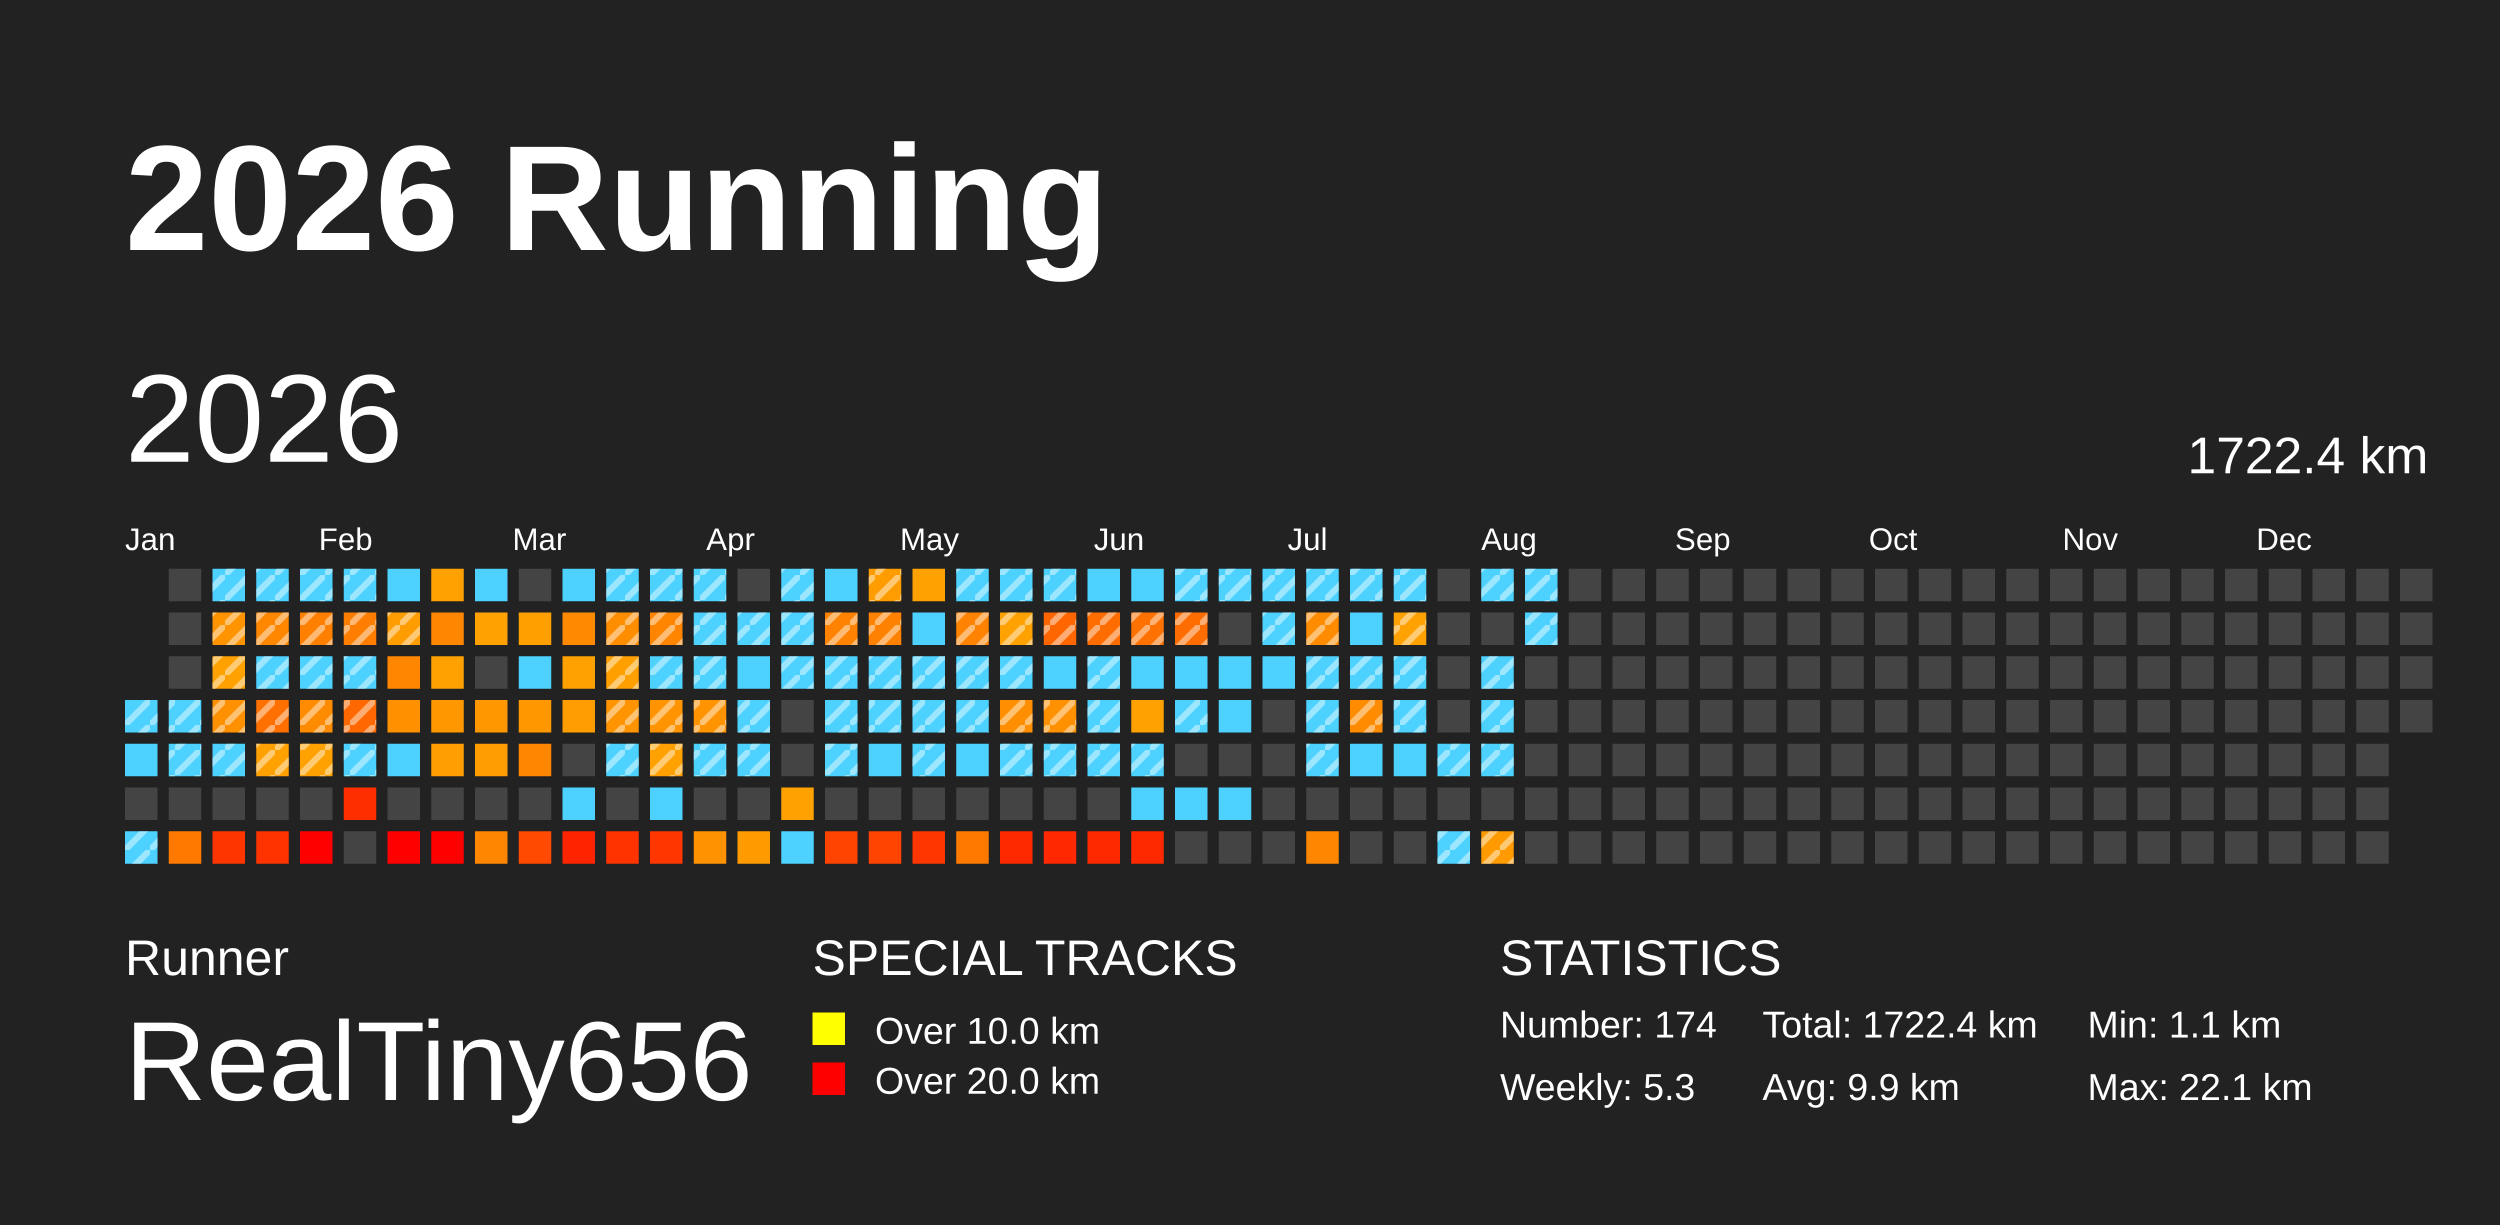
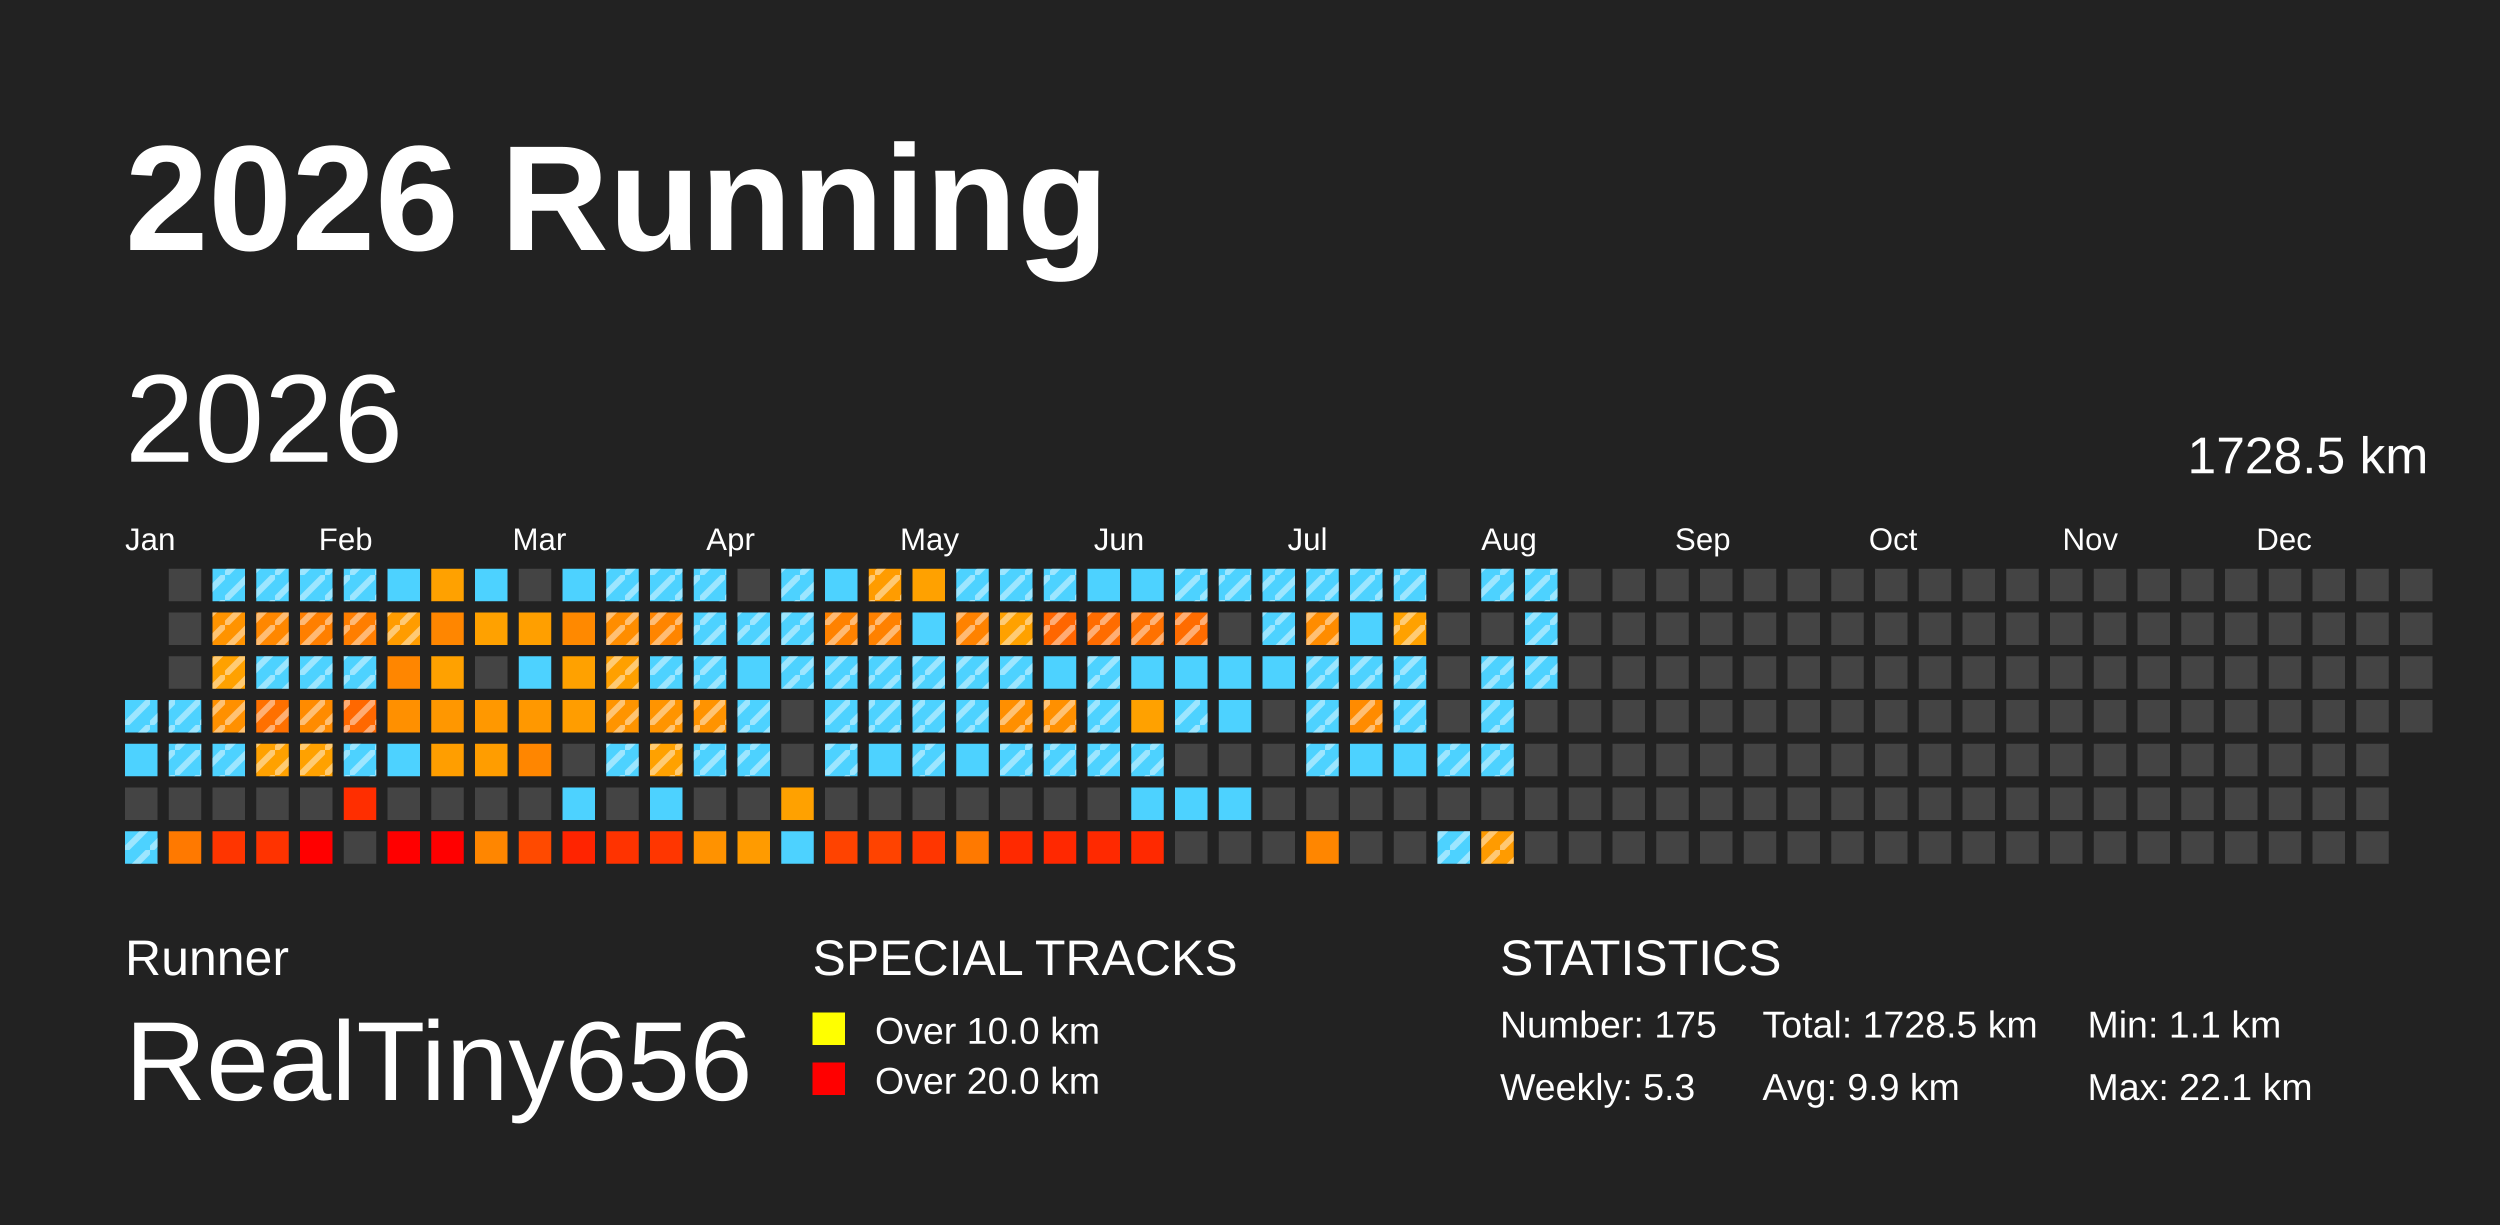
<svg xmlns="http://www.w3.org/2000/svg" baseProfile="full" height="98mm" version="1.1" viewBox="0,0,200,98" width="200mm">
  <defs>
    <pattern height="2" id="indoor-stripe" patternUnits="userSpaceOnUse" width="2">
      <line stroke="white" stroke-opacity="0.45" stroke-width="0.5" x1="0" x2="2" y1="2" y2="0" />
    </pattern>
  </defs>
  <rect fill="#222222" height="98" width="200" x="0" y="0" />
  <text fill="#FFFFFF" style="font-size:12px; font-family:Arial; font-weight:bold;" x="10" y="20">2026 Running</text>
  <text fill="#FFFFFF" style="font-size:4px; font-family:Arial" x="10" y="78">Runner</text>
  <text fill="#FFFFFF" style="font-size:9px; font-family:Arial" x="10" y="88">RealTiny656</text>
  <text fill="#FFFFFF" style="font-size:4px; font-family:Arial" x="65" y="78">SPECIAL TRACKS</text>
  <rect fill="yellow" height="2.6" width="2.6" x="65" y="81" />
  <text fill="#FFFFFF" style="font-size:3px; font-family:Arial" x="70" y="83.5">Over 10.0 km</text>
  <rect fill="red" height="2.6" width="2.6" x="65" y="85" />
  <text fill="#FFFFFF" style="font-size:3px; font-family:Arial" x="70" y="87.5">Over 20.0 km</text>
  <text fill="#FFFFFF" style="font-size:4px; font-family:Arial" x="120" y="78">STATISTICS</text>
-   <text fill="#FFFFFF" style="font-size:3px; font-family:Arial" x="120" y="83">Number: 174</text>
+   <text fill="#FFFFFF" style="font-size:3px; font-family:Arial" x="120" y="83">Number: 175</text>
  <text fill="#FFFFFF" style="font-size:3px; font-family:Arial" x="120" y="88">Weekly: 5.3</text>
-   <text fill="#FFFFFF" style="font-size:3px; font-family:Arial" x="141" y="83">Total: 1722.4 km</text>
+   <text fill="#FFFFFF" style="font-size:3px; font-family:Arial" x="141" y="83">Total: 1728.5 km</text>
  <text fill="#FFFFFF" style="font-size:3px; font-family:Arial" x="141" y="88">Avg: 9.9 km</text>
  <text fill="#FFFFFF" style="font-size:3px; font-family:Arial" x="167" y="83">Min: 1.1 km</text>
  <text fill="#FFFFFF" style="font-size:3px; font-family:Arial" x="167" y="88">Max: 22.1 km</text>
  <text dominant-baseline="hanging" fill="#FFFFFF" style="font-size:10.0px; font-family:Arial;" x="10" y="30">2026</text>
-   <text dominant-baseline="hanging" fill="#FFFFFF" style="font-size:4.125px; font-family:Arial;" x="175" y="35">1722.4 km</text>
+   <text dominant-baseline="hanging" fill="#FFFFFF" style="font-size:4.125px; font-family:Arial;" x="175" y="35">1728.5 km</text>
  <text fill="#FFFFFF" style="font-size:2.5px; font-family:Arial" x="10.0" y="44">Jan</text>
  <text fill="#FFFFFF" style="font-size:2.5px; font-family:Arial" x="25.5" y="44">Feb</text>
  <text fill="#FFFFFF" style="font-size:2.5px; font-family:Arial" x="41.0" y="44">Mar</text>
  <text fill="#FFFFFF" style="font-size:2.5px; font-family:Arial" x="56.5" y="44">Apr</text>
  <text fill="#FFFFFF" style="font-size:2.5px; font-family:Arial" x="72.0" y="44">May</text>
  <text fill="#FFFFFF" style="font-size:2.5px; font-family:Arial" x="87.5" y="44">Jun</text>
  <text fill="#FFFFFF" style="font-size:2.5px; font-family:Arial" x="103.0" y="44">Jul</text>
  <text fill="#FFFFFF" style="font-size:2.5px; font-family:Arial" x="118.5" y="44">Aug</text>
  <text fill="#FFFFFF" style="font-size:2.5px; font-family:Arial" x="134.0" y="44">Sep</text>
  <text fill="#FFFFFF" style="font-size:2.5px; font-family:Arial" x="149.5" y="44">Oct</text>
  <text fill="#FFFFFF" style="font-size:2.5px; font-family:Arial" x="165.0" y="44">Nov</text>
  <text fill="#FFFFFF" style="font-size:2.5px; font-family:Arial" x="180.5" y="44">Dec</text>
  <rect fill="#4dd2ff" height="2.6" width="2.6" x="10.0" y="56.0" />
  <rect fill="url(#indoor-stripe)" height="2.6" style="pointer-events: none;" width="2.6" x="10.0" y="56.0" />
  <rect fill="#4dd2ff" height="2.6" width="2.6" x="10.0" y="59.5" />
  <rect fill="#444444" height="2.6" width="2.6" x="10.0" y="63.0" />
  <rect fill="#4dd2ff" height="2.6" width="2.6" x="10.0" y="66.5" />
  <rect fill="url(#indoor-stripe)" height="2.6" style="pointer-events: none;" width="2.6" x="10.0" y="66.5" />
  <rect fill="#444444" height="2.6" width="2.6" x="13.5" y="45.5" />
  <rect fill="#444444" height="2.6" width="2.6" x="13.5" y="49.0" />
  <rect fill="#444444" height="2.6" width="2.6" x="13.5" y="52.5" />
  <rect fill="#4dd2ff" height="2.6" width="2.6" x="13.5" y="56.0" />
  <rect fill="url(#indoor-stripe)" height="2.6" style="pointer-events: none;" width="2.6" x="13.5" y="56.0" />
  <rect fill="#4dd2ff" height="2.6" width="2.6" x="13.5" y="59.5" />
  <rect fill="url(#indoor-stripe)" height="2.6" style="pointer-events: none;" width="2.6" x="13.5" y="59.5" />
  <rect fill="#444444" height="2.6" width="2.6" x="13.5" y="63.0" />
  <rect fill="#ff7900" height="2.6" width="2.6" x="13.5" y="66.5" />
  <rect fill="#4dd2ff" height="2.6" width="2.6" x="17.0" y="45.5" />
  <rect fill="url(#indoor-stripe)" height="2.6" style="pointer-events: none;" width="2.6" x="17.0" y="45.5" />
  <rect fill="#ff9300" height="2.6" width="2.6" x="17.0" y="49.0" />
  <rect fill="url(#indoor-stripe)" height="2.6" style="pointer-events: none;" width="2.6" x="17.0" y="49.0" />
  <rect fill="#ffa100" height="2.6" width="2.6" x="17.0" y="52.5" />
  <rect fill="url(#indoor-stripe)" height="2.6" style="pointer-events: none;" width="2.6" x="17.0" y="52.5" />
  <rect fill="#ff9000" height="2.6" width="2.6" x="17.0" y="56.0" />
  <rect fill="url(#indoor-stripe)" height="2.6" style="pointer-events: none;" width="2.6" x="17.0" y="56.0" />
  <rect fill="#4dd2ff" height="2.6" width="2.6" x="17.0" y="59.5" />
  <rect fill="url(#indoor-stripe)" height="2.6" style="pointer-events: none;" width="2.6" x="17.0" y="59.5" />
  <rect fill="#444444" height="2.6" width="2.6" x="17.0" y="63.0" />
  <rect fill="#ff3500" height="2.6" width="2.6" x="17.0" y="66.5" />
  <rect fill="#4dd2ff" height="2.6" width="2.6" x="20.5" y="45.5" />
  <rect fill="url(#indoor-stripe)" height="2.6" style="pointer-events: none;" width="2.6" x="20.5" y="45.5" />
  <rect fill="#ff8700" height="2.6" width="2.6" x="20.5" y="49.0" />
  <rect fill="url(#indoor-stripe)" height="2.6" style="pointer-events: none;" width="2.6" x="20.5" y="49.0" />
  <rect fill="#4dd2ff" height="2.6" width="2.6" x="20.5" y="52.5" />
  <rect fill="url(#indoor-stripe)" height="2.6" style="pointer-events: none;" width="2.6" x="20.5" y="52.5" />
  <rect fill="#ff7000" height="2.6" width="2.6" x="20.5" y="56.0" />
  <rect fill="url(#indoor-stripe)" height="2.6" style="pointer-events: none;" width="2.6" x="20.5" y="56.0" />
  <rect fill="#ffa100" height="2.6" width="2.6" x="20.5" y="59.5" />
  <rect fill="url(#indoor-stripe)" height="2.6" style="pointer-events: none;" width="2.6" x="20.5" y="59.5" />
  <rect fill="#444444" height="2.6" width="2.6" x="20.5" y="63.0" />
  <rect fill="#ff3300" height="2.6" width="2.6" x="20.5" y="66.5" />
  <rect fill="#4dd2ff" height="2.6" width="2.6" x="24.0" y="45.5" />
  <rect fill="url(#indoor-stripe)" height="2.6" style="pointer-events: none;" width="2.6" x="24.0" y="45.5" />
  <rect fill="#ff7f00" height="2.6" width="2.6" x="24.0" y="49.0" />
  <rect fill="url(#indoor-stripe)" height="2.6" style="pointer-events: none;" width="2.6" x="24.0" y="49.0" />
  <rect fill="#4dd2ff" height="2.6" width="2.6" x="24.0" y="52.5" />
  <rect fill="url(#indoor-stripe)" height="2.6" style="pointer-events: none;" width="2.6" x="24.0" y="52.5" />
  <rect fill="#ff8b00" height="2.6" width="2.6" x="24.0" y="56.0" />
  <rect fill="url(#indoor-stripe)" height="2.6" style="pointer-events: none;" width="2.6" x="24.0" y="56.0" />
  <rect fill="#ffa100" height="2.6" width="2.6" x="24.0" y="59.5" />
  <rect fill="url(#indoor-stripe)" height="2.6" style="pointer-events: none;" width="2.6" x="24.0" y="59.5" />
  <rect fill="#444444" height="2.6" width="2.6" x="24.0" y="63.0" />
  <rect fill="red" height="2.6" width="2.6" x="24.0" y="66.5" />
  <rect fill="#4dd2ff" height="2.6" width="2.6" x="27.5" y="45.5" />
  <rect fill="url(#indoor-stripe)" height="2.6" style="pointer-events: none;" width="2.6" x="27.5" y="45.5" />
  <rect fill="#ff7e00" height="2.6" width="2.6" x="27.5" y="49.0" />
  <rect fill="url(#indoor-stripe)" height="2.6" style="pointer-events: none;" width="2.6" x="27.5" y="49.0" />
  <rect fill="#4dd2ff" height="2.6" width="2.6" x="27.5" y="52.5" />
  <rect fill="url(#indoor-stripe)" height="2.6" style="pointer-events: none;" width="2.6" x="27.5" y="52.5" />
  <rect fill="#ff6800" height="2.6" width="2.6" x="27.5" y="56.0" />
  <rect fill="url(#indoor-stripe)" height="2.6" style="pointer-events: none;" width="2.6" x="27.5" y="56.0" />
  <rect fill="#4dd2ff" height="2.6" width="2.6" x="27.5" y="59.5" />
  <rect fill="url(#indoor-stripe)" height="2.6" style="pointer-events: none;" width="2.6" x="27.5" y="59.5" />
  <rect fill="#ff2e00" height="2.6" width="2.6" x="27.5" y="63.0" />
  <rect fill="#444444" height="2.6" width="2.6" x="27.5" y="66.5" />
  <rect fill="#4dd2ff" height="2.6" width="2.6" x="31.0" y="45.5" />
  <rect fill="#ff9c00" height="2.6" width="2.6" x="31.0" y="49.0" />
  <rect fill="url(#indoor-stripe)" height="2.6" style="pointer-events: none;" width="2.6" x="31.0" y="49.0" />
  <rect fill="#ff8600" height="2.6" width="2.6" x="31.0" y="52.5" />
  <rect fill="#ff9000" height="2.6" width="2.6" x="31.0" y="56.0" />
  <rect fill="#4dd2ff" height="2.6" width="2.6" x="31.0" y="59.5" />
  <rect fill="#444444" height="2.6" width="2.6" x="31.0" y="63.0" />
  <rect fill="red" height="2.6" width="2.6" x="31.0" y="66.5" />
  <rect fill="#ffa100" height="2.6" width="2.6" x="34.5" y="45.5" />
  <rect fill="#ff8600" height="2.6" width="2.6" x="34.5" y="49.0" />
  <rect fill="#ffa100" height="2.6" width="2.6" x="34.5" y="52.5" />
  <rect fill="#ff9700" height="2.6" width="2.6" x="34.5" y="56.0" />
  <rect fill="#ff9e00" height="2.6" width="2.6" x="34.5" y="59.5" />
  <rect fill="#444444" height="2.6" width="2.6" x="34.5" y="63.0" />
  <rect fill="red" height="2.6" width="2.6" x="34.5" y="66.5" />
  <rect fill="#4dd2ff" height="2.6" width="2.6" x="38.0" y="45.5" />
  <rect fill="#ffa100" height="2.6" width="2.6" x="38.0" y="49.0" />
  <rect fill="#444444" height="2.6" width="2.6" x="38.0" y="52.5" />
  <rect fill="#ff9800" height="2.6" width="2.6" x="38.0" y="56.0" />
  <rect fill="#ff9d00" height="2.6" width="2.6" x="38.0" y="59.5" />
  <rect fill="#444444" height="2.6" width="2.6" x="38.0" y="63.0" />
  <rect fill="#ff8600" height="2.6" width="2.6" x="38.0" y="66.5" />
  <rect fill="#444444" height="2.6" width="2.6" x="41.5" y="45.5" />
  <rect fill="#ff9f00" height="2.6" width="2.6" x="41.5" y="49.0" />
  <rect fill="#4dd2ff" height="2.6" width="2.6" x="41.5" y="52.5" />
  <rect fill="#ff9800" height="2.6" width="2.6" x="41.5" y="56.0" />
  <rect fill="#ff8600" height="2.6" width="2.6" x="41.5" y="59.5" />
  <rect fill="#444444" height="2.6" width="2.6" x="41.5" y="63.0" />
  <rect fill="#ff4a00" height="2.6" width="2.6" x="41.5" y="66.5" />
  <rect fill="#4dd2ff" height="2.6" width="2.6" x="45.0" y="45.5" />
  <rect fill="#ff8900" height="2.6" width="2.6" x="45.0" y="49.0" />
  <rect fill="#ffa100" height="2.6" width="2.6" x="45.0" y="52.5" />
  <rect fill="#ff9d00" height="2.6" width="2.6" x="45.0" y="56.0" />
  <rect fill="#444444" height="2.6" width="2.6" x="45.0" y="59.5" />
  <rect fill="#4dd2ff" height="2.6" width="2.6" x="45.0" y="63.0" />
  <rect fill="#ff2400" height="2.6" width="2.6" x="45.0" y="66.5" />
  <rect fill="#4dd2ff" height="2.6" width="2.6" x="48.5" y="45.5" />
  <rect fill="url(#indoor-stripe)" height="2.6" style="pointer-events: none;" width="2.6" x="48.5" y="45.5" />
  <rect fill="#ff8d00" height="2.6" width="2.6" x="48.5" y="49.0" />
  <rect fill="url(#indoor-stripe)" height="2.6" style="pointer-events: none;" width="2.6" x="48.5" y="49.0" />
  <rect fill="#ffa000" height="2.6" width="2.6" x="48.5" y="52.5" />
  <rect fill="url(#indoor-stripe)" height="2.6" style="pointer-events: none;" width="2.6" x="48.5" y="52.5" />
  <rect fill="#ff9400" height="2.6" width="2.6" x="48.5" y="56.0" />
  <rect fill="url(#indoor-stripe)" height="2.6" style="pointer-events: none;" width="2.6" x="48.5" y="56.0" />
  <rect fill="#4dd2ff" height="2.6" width="2.6" x="48.5" y="59.5" />
  <rect fill="url(#indoor-stripe)" height="2.6" style="pointer-events: none;" width="2.6" x="48.5" y="59.5" />
  <rect fill="#444444" height="2.6" width="2.6" x="48.5" y="63.0" />
  <rect fill="#ff3300" height="2.6" width="2.6" x="48.5" y="66.5" />
  <rect fill="#4dd2ff" height="2.6" width="2.6" x="52.0" y="45.5" />
  <rect fill="url(#indoor-stripe)" height="2.6" style="pointer-events: none;" width="2.6" x="52.0" y="45.5" />
  <rect fill="#ff8500" height="2.6" width="2.6" x="52.0" y="49.0" />
  <rect fill="url(#indoor-stripe)" height="2.6" style="pointer-events: none;" width="2.6" x="52.0" y="49.0" />
  <rect fill="#4dd2ff" height="2.6" width="2.6" x="52.0" y="52.5" />
  <rect fill="url(#indoor-stripe)" height="2.6" style="pointer-events: none;" width="2.6" x="52.0" y="52.5" />
  <rect fill="#ff9400" height="2.6" width="2.6" x="52.0" y="56.0" />
  <rect fill="url(#indoor-stripe)" height="2.6" style="pointer-events: none;" width="2.6" x="52.0" y="56.0" />
  <rect fill="#ffa100" height="2.6" width="2.6" x="52.0" y="59.5" />
  <rect fill="url(#indoor-stripe)" height="2.6" style="pointer-events: none;" width="2.6" x="52.0" y="59.5" />
  <rect fill="#4dd2ff" height="2.6" width="2.6" x="52.0" y="63.0" />
  <rect fill="#ff3600" height="2.6" width="2.6" x="52.0" y="66.5" />
  <rect fill="#4dd2ff" height="2.6" width="2.6" x="55.5" y="45.5" />
  <rect fill="url(#indoor-stripe)" height="2.6" style="pointer-events: none;" width="2.6" x="55.5" y="45.5" />
  <rect fill="#4dd2ff" height="2.6" width="2.6" x="55.5" y="49.0" />
  <rect fill="url(#indoor-stripe)" height="2.6" style="pointer-events: none;" width="2.6" x="55.5" y="49.0" />
  <rect fill="#4dd2ff" height="2.6" width="2.6" x="55.5" y="52.5" />
  <rect fill="url(#indoor-stripe)" height="2.6" style="pointer-events: none;" width="2.6" x="55.5" y="52.5" />
  <rect fill="#ff9300" height="2.6" width="2.6" x="55.5" y="56.0" />
  <rect fill="url(#indoor-stripe)" height="2.6" style="pointer-events: none;" width="2.6" x="55.5" y="56.0" />
  <rect fill="#4dd2ff" height="2.6" width="2.6" x="55.5" y="59.5" />
  <rect fill="url(#indoor-stripe)" height="2.6" style="pointer-events: none;" width="2.6" x="55.5" y="59.5" />
  <rect fill="#444444" height="2.6" width="2.6" x="55.5" y="63.0" />
  <rect fill="#ff9200" height="2.6" width="2.6" x="55.5" y="66.5" />
  <rect fill="#444444" height="2.6" width="2.6" x="59.0" y="45.5" />
  <rect fill="#4dd2ff" height="2.6" width="2.6" x="59.0" y="49.0" />
  <rect fill="url(#indoor-stripe)" height="2.6" style="pointer-events: none;" width="2.6" x="59.0" y="49.0" />
  <rect fill="#4dd2ff" height="2.6" width="2.6" x="59.0" y="52.5" />
  <rect fill="#4dd2ff" height="2.6" width="2.6" x="59.0" y="56.0" />
  <rect fill="url(#indoor-stripe)" height="2.6" style="pointer-events: none;" width="2.6" x="59.0" y="56.0" />
  <rect fill="#4dd2ff" height="2.6" width="2.6" x="59.0" y="59.5" />
  <rect fill="url(#indoor-stripe)" height="2.6" style="pointer-events: none;" width="2.6" x="59.0" y="59.5" />
  <rect fill="#444444" height="2.6" width="2.6" x="59.0" y="63.0" />
  <rect fill="#ff9b00" height="2.6" width="2.6" x="59.0" y="66.5" />
  <rect fill="#4dd2ff" height="2.6" width="2.6" x="62.5" y="45.5" />
  <rect fill="url(#indoor-stripe)" height="2.6" style="pointer-events: none;" width="2.6" x="62.5" y="45.5" />
  <rect fill="#4dd2ff" height="2.6" width="2.6" x="62.5" y="49.0" />
  <rect fill="url(#indoor-stripe)" height="2.6" style="pointer-events: none;" width="2.6" x="62.5" y="49.0" />
  <rect fill="#4dd2ff" height="2.6" width="2.6" x="62.5" y="52.5" />
  <rect fill="url(#indoor-stripe)" height="2.6" style="pointer-events: none;" width="2.6" x="62.5" y="52.5" />
  <rect fill="#444444" height="2.6" width="2.6" x="62.5" y="56.0" />
  <rect fill="#444444" height="2.6" width="2.6" x="62.5" y="59.5" />
  <rect fill="#ffa100" height="2.6" width="2.6" x="62.5" y="63.0" />
  <rect fill="#4dd2ff" height="2.6" width="2.6" x="62.5" y="66.5" />
  <rect fill="#4dd2ff" height="2.6" width="2.6" x="66.0" y="45.5" />
  <rect fill="#ff8200" height="2.6" width="2.6" x="66.0" y="49.0" />
  <rect fill="url(#indoor-stripe)" height="2.6" style="pointer-events: none;" width="2.6" x="66.0" y="49.0" />
  <rect fill="#4dd2ff" height="2.6" width="2.6" x="66.0" y="52.5" />
  <rect fill="url(#indoor-stripe)" height="2.6" style="pointer-events: none;" width="2.6" x="66.0" y="52.5" />
  <rect fill="#4dd2ff" height="2.6" width="2.6" x="66.0" y="56.0" />
  <rect fill="url(#indoor-stripe)" height="2.6" style="pointer-events: none;" width="2.6" x="66.0" y="56.0" />
  <rect fill="#4dd2ff" height="2.6" width="2.6" x="66.0" y="59.5" />
  <rect fill="url(#indoor-stripe)" height="2.6" style="pointer-events: none;" width="2.6" x="66.0" y="59.5" />
  <rect fill="#444444" height="2.6" width="2.6" x="66.0" y="63.0" />
  <rect fill="#ff4300" height="2.6" width="2.6" x="66.0" y="66.5" />
  <rect fill="#ff9c00" height="2.6" width="2.6" x="69.5" y="45.5" />
  <rect fill="url(#indoor-stripe)" height="2.6" style="pointer-events: none;" width="2.6" x="69.5" y="45.5" />
  <rect fill="#ff8100" height="2.6" width="2.6" x="69.5" y="49.0" />
  <rect fill="url(#indoor-stripe)" height="2.6" style="pointer-events: none;" width="2.6" x="69.5" y="49.0" />
  <rect fill="#4dd2ff" height="2.6" width="2.6" x="69.5" y="52.5" />
  <rect fill="url(#indoor-stripe)" height="2.6" style="pointer-events: none;" width="2.6" x="69.5" y="52.5" />
  <rect fill="#4dd2ff" height="2.6" width="2.6" x="69.5" y="56.0" />
  <rect fill="url(#indoor-stripe)" height="2.6" style="pointer-events: none;" width="2.6" x="69.5" y="56.0" />
  <rect fill="#4dd2ff" height="2.6" width="2.6" x="69.5" y="59.5" />
  <rect fill="#444444" height="2.6" width="2.6" x="69.5" y="63.0" />
  <rect fill="#ff4300" height="2.6" width="2.6" x="69.5" y="66.5" />
  <rect fill="#ffa100" height="2.6" width="2.6" x="73.0" y="45.5" />
  <rect fill="#4dd2ff" height="2.6" width="2.6" x="73.0" y="49.0" />
  <rect fill="#4dd2ff" height="2.6" width="2.6" x="73.0" y="52.5" />
  <rect fill="url(#indoor-stripe)" height="2.6" style="pointer-events: none;" width="2.6" x="73.0" y="52.5" />
  <rect fill="#4dd2ff" height="2.6" width="2.6" x="73.0" y="56.0" />
  <rect fill="url(#indoor-stripe)" height="2.6" style="pointer-events: none;" width="2.6" x="73.0" y="56.0" />
  <rect fill="#4dd2ff" height="2.6" width="2.6" x="73.0" y="59.5" />
  <rect fill="url(#indoor-stripe)" height="2.6" style="pointer-events: none;" width="2.6" x="73.0" y="59.5" />
  <rect fill="#444444" height="2.6" width="2.6" x="73.0" y="63.0" />
  <rect fill="#ff3600" height="2.6" width="2.6" x="73.0" y="66.5" />
  <rect fill="#4dd2ff" height="2.6" width="2.6" x="76.5" y="45.5" />
  <rect fill="url(#indoor-stripe)" height="2.6" style="pointer-events: none;" width="2.6" x="76.5" y="45.5" />
  <rect fill="#ff8200" height="2.6" width="2.6" x="76.5" y="49.0" />
  <rect fill="url(#indoor-stripe)" height="2.6" style="pointer-events: none;" width="2.6" x="76.5" y="49.0" />
  <rect fill="#4dd2ff" height="2.6" width="2.6" x="76.5" y="52.5" />
  <rect fill="url(#indoor-stripe)" height="2.6" style="pointer-events: none;" width="2.6" x="76.5" y="52.5" />
  <rect fill="#4dd2ff" height="2.6" width="2.6" x="76.5" y="56.0" />
  <rect fill="url(#indoor-stripe)" height="2.6" style="pointer-events: none;" width="2.6" x="76.5" y="56.0" />
  <rect fill="#4dd2ff" height="2.6" width="2.6" x="76.5" y="59.5" />
  <rect fill="#444444" height="2.6" width="2.6" x="76.5" y="63.0" />
  <rect fill="#ff7900" height="2.6" width="2.6" x="76.5" y="66.5" />
  <rect fill="#4dd2ff" height="2.6" width="2.6" x="80.0" y="45.5" />
  <rect fill="url(#indoor-stripe)" height="2.6" style="pointer-events: none;" width="2.6" x="80.0" y="45.5" />
  <rect fill="#ffa100" height="2.6" width="2.6" x="80.0" y="49.0" />
  <rect fill="url(#indoor-stripe)" height="2.6" style="pointer-events: none;" width="2.6" x="80.0" y="49.0" />
  <rect fill="#4dd2ff" height="2.6" width="2.6" x="80.0" y="52.5" />
  <rect fill="url(#indoor-stripe)" height="2.6" style="pointer-events: none;" width="2.6" x="80.0" y="52.5" />
  <rect fill="#ff8f00" height="2.6" width="2.6" x="80.0" y="56.0" />
  <rect fill="url(#indoor-stripe)" height="2.6" style="pointer-events: none;" width="2.6" x="80.0" y="56.0" />
  <rect fill="#4dd2ff" height="2.6" width="2.6" x="80.0" y="59.5" />
  <rect fill="url(#indoor-stripe)" height="2.6" style="pointer-events: none;" width="2.6" x="80.0" y="59.5" />
  <rect fill="#444444" height="2.6" width="2.6" x="80.0" y="63.0" />
  <rect fill="#ff2900" height="2.6" width="2.6" x="80.0" y="66.5" />
  <rect fill="#4dd2ff" height="2.6" width="2.6" x="83.5" y="45.5" />
  <rect fill="url(#indoor-stripe)" height="2.6" style="pointer-events: none;" width="2.6" x="83.5" y="45.5" />
  <rect fill="#ff6600" height="2.6" width="2.6" x="83.5" y="49.0" />
  <rect fill="url(#indoor-stripe)" height="2.6" style="pointer-events: none;" width="2.6" x="83.5" y="49.0" />
  <rect fill="#4dd2ff" height="2.6" width="2.6" x="83.5" y="52.5" />
  <rect fill="#ff9000" height="2.6" width="2.6" x="83.5" y="56.0" />
  <rect fill="url(#indoor-stripe)" height="2.6" style="pointer-events: none;" width="2.6" x="83.5" y="56.0" />
  <rect fill="#4dd2ff" height="2.6" width="2.6" x="83.5" y="59.5" />
  <rect fill="url(#indoor-stripe)" height="2.6" style="pointer-events: none;" width="2.6" x="83.5" y="59.5" />
  <rect fill="#444444" height="2.6" width="2.6" x="83.5" y="63.0" />
  <rect fill="#ff2800" height="2.6" width="2.6" x="83.5" y="66.5" />
  <rect fill="#4dd2ff" height="2.6" width="2.6" x="87.0" y="45.5" />
  <rect fill="#ff6c00" height="2.6" width="2.6" x="87.0" y="49.0" />
  <rect fill="url(#indoor-stripe)" height="2.6" style="pointer-events: none;" width="2.6" x="87.0" y="49.0" />
  <rect fill="#4dd2ff" height="2.6" width="2.6" x="87.0" y="52.5" />
  <rect fill="url(#indoor-stripe)" height="2.6" style="pointer-events: none;" width="2.6" x="87.0" y="52.5" />
  <rect fill="#4dd2ff" height="2.6" width="2.6" x="87.0" y="56.0" />
  <rect fill="url(#indoor-stripe)" height="2.6" style="pointer-events: none;" width="2.6" x="87.0" y="56.0" />
  <rect fill="#4dd2ff" height="2.6" width="2.6" x="87.0" y="59.5" />
  <rect fill="url(#indoor-stripe)" height="2.6" style="pointer-events: none;" width="2.6" x="87.0" y="59.5" />
  <rect fill="#444444" height="2.6" width="2.6" x="87.0" y="63.0" />
  <rect fill="#ff2900" height="2.6" width="2.6" x="87.0" y="66.5" />
  <rect fill="#4dd2ff" height="2.6" width="2.6" x="90.5" y="45.5" />
  <rect fill="#ff7100" height="2.6" width="2.6" x="90.5" y="49.0" />
  <rect fill="url(#indoor-stripe)" height="2.6" style="pointer-events: none;" width="2.6" x="90.5" y="49.0" />
  <rect fill="#4dd2ff" height="2.6" width="2.6" x="90.5" y="52.5" />
  <rect fill="#ffa100" height="2.6" width="2.6" x="90.5" y="56.0" />
  <rect fill="#4dd2ff" height="2.6" width="2.6" x="90.5" y="59.5" />
  <rect fill="url(#indoor-stripe)" height="2.6" style="pointer-events: none;" width="2.6" x="90.5" y="59.5" />
  <rect fill="#4dd2ff" height="2.6" width="2.6" x="90.5" y="63.0" />
  <rect fill="#ff2900" height="2.6" width="2.6" x="90.5" y="66.5" />
  <rect fill="#4dd2ff" height="2.6" width="2.6" x="94.0" y="45.5" />
  <rect fill="url(#indoor-stripe)" height="2.6" style="pointer-events: none;" width="2.6" x="94.0" y="45.5" />
  <rect fill="#ff6c00" height="2.6" width="2.6" x="94.0" y="49.0" />
  <rect fill="url(#indoor-stripe)" height="2.6" style="pointer-events: none;" width="2.6" x="94.0" y="49.0" />
  <rect fill="#4dd2ff" height="2.6" width="2.6" x="94.0" y="52.5" />
  <rect fill="#4dd2ff" height="2.6" width="2.6" x="94.0" y="56.0" />
  <rect fill="url(#indoor-stripe)" height="2.6" style="pointer-events: none;" width="2.6" x="94.0" y="56.0" />
  <rect fill="#444444" height="2.6" width="2.6" x="94.0" y="59.5" />
  <rect fill="#4dd2ff" height="2.6" width="2.6" x="94.0" y="63.0" />
  <rect fill="#444444" height="2.6" width="2.6" x="94.0" y="66.5" />
  <rect fill="#4dd2ff" height="2.6" width="2.6" x="97.5" y="45.5" />
  <rect fill="url(#indoor-stripe)" height="2.6" style="pointer-events: none;" width="2.6" x="97.5" y="45.5" />
  <rect fill="#444444" height="2.6" width="2.6" x="97.5" y="49.0" />
  <rect fill="#4dd2ff" height="2.6" width="2.6" x="97.5" y="52.5" />
  <rect fill="#4dd2ff" height="2.6" width="2.6" x="97.5" y="56.0" />
  <rect fill="#444444" height="2.6" width="2.6" x="97.5" y="59.5" />
  <rect fill="#4dd2ff" height="2.6" width="2.6" x="97.5" y="63.0" />
  <rect fill="#444444" height="2.6" width="2.6" x="97.5" y="66.5" />
  <rect fill="#4dd2ff" height="2.6" width="2.6" x="101.0" y="45.5" />
  <rect fill="url(#indoor-stripe)" height="2.6" style="pointer-events: none;" width="2.6" x="101.0" y="45.5" />
  <rect fill="#4dd2ff" height="2.6" width="2.6" x="101.0" y="49.0" />
  <rect fill="url(#indoor-stripe)" height="2.6" style="pointer-events: none;" width="2.6" x="101.0" y="49.0" />
  <rect fill="#4dd2ff" height="2.6" width="2.6" x="101.0" y="52.5" />
  <rect fill="#444444" height="2.6" width="2.6" x="101.0" y="56.0" />
  <rect fill="#444444" height="2.6" width="2.6" x="101.0" y="59.5" />
  <rect fill="#444444" height="2.6" width="2.6" x="101.0" y="63.0" />
  <rect fill="#444444" height="2.6" width="2.6" x="101.0" y="66.5" />
  <rect fill="#4dd2ff" height="2.6" width="2.6" x="104.5" y="45.5" />
  <rect fill="url(#indoor-stripe)" height="2.6" style="pointer-events: none;" width="2.6" x="104.5" y="45.5" />
  <rect fill="#ff8c00" height="2.6" width="2.6" x="104.5" y="49.0" />
  <rect fill="url(#indoor-stripe)" height="2.6" style="pointer-events: none;" width="2.6" x="104.5" y="49.0" />
  <rect fill="#4dd2ff" height="2.6" width="2.6" x="104.5" y="52.5" />
  <rect fill="url(#indoor-stripe)" height="2.6" style="pointer-events: none;" width="2.6" x="104.5" y="52.5" />
  <rect fill="#4dd2ff" height="2.6" width="2.6" x="104.5" y="56.0" />
  <rect fill="url(#indoor-stripe)" height="2.6" style="pointer-events: none;" width="2.6" x="104.5" y="56.0" />
  <rect fill="#4dd2ff" height="2.6" width="2.6" x="104.5" y="59.5" />
  <rect fill="url(#indoor-stripe)" height="2.6" style="pointer-events: none;" width="2.6" x="104.5" y="59.5" />
  <rect fill="#444444" height="2.6" width="2.6" x="104.5" y="63.0" />
  <rect fill="#ff8600" height="2.6" width="2.6" x="104.5" y="66.5" />
  <rect fill="#4dd2ff" height="2.6" width="2.6" x="108.0" y="45.5" />
  <rect fill="url(#indoor-stripe)" height="2.6" style="pointer-events: none;" width="2.6" x="108.0" y="45.5" />
  <rect fill="#4dd2ff" height="2.6" width="2.6" x="108.0" y="49.0" />
  <rect fill="#4dd2ff" height="2.6" width="2.6" x="108.0" y="52.5" />
  <rect fill="url(#indoor-stripe)" height="2.6" style="pointer-events: none;" width="2.6" x="108.0" y="52.5" />
  <rect fill="#ff8b00" height="2.6" width="2.6" x="108.0" y="56.0" />
  <rect fill="url(#indoor-stripe)" height="2.6" style="pointer-events: none;" width="2.6" x="108.0" y="56.0" />
  <rect fill="#4dd2ff" height="2.6" width="2.6" x="108.0" y="59.5" />
  <rect fill="#444444" height="2.6" width="2.6" x="108.0" y="63.0" />
  <rect fill="#444444" height="2.6" width="2.6" x="108.0" y="66.5" />
  <rect fill="#4dd2ff" height="2.6" width="2.6" x="111.5" y="45.5" />
  <rect fill="url(#indoor-stripe)" height="2.6" style="pointer-events: none;" width="2.6" x="111.5" y="45.5" />
  <rect fill="#ffa100" height="2.6" width="2.6" x="111.5" y="49.0" />
  <rect fill="url(#indoor-stripe)" height="2.6" style="pointer-events: none;" width="2.6" x="111.5" y="49.0" />
  <rect fill="#4dd2ff" height="2.6" width="2.6" x="111.5" y="52.5" />
  <rect fill="url(#indoor-stripe)" height="2.6" style="pointer-events: none;" width="2.6" x="111.5" y="52.5" />
  <rect fill="#4dd2ff" height="2.6" width="2.6" x="111.5" y="56.0" />
  <rect fill="url(#indoor-stripe)" height="2.6" style="pointer-events: none;" width="2.6" x="111.5" y="56.0" />
  <rect fill="#4dd2ff" height="2.6" width="2.6" x="111.5" y="59.5" />
  <rect fill="#444444" height="2.6" width="2.6" x="111.5" y="63.0" />
  <rect fill="#444444" height="2.6" width="2.6" x="111.5" y="66.5" />
  <rect fill="#444444" height="2.6" width="2.6" x="115.0" y="45.5" />
  <rect fill="#444444" height="2.6" width="2.6" x="115.0" y="49.0" />
  <rect fill="#444444" height="2.6" width="2.6" x="115.0" y="52.5" />
  <rect fill="#444444" height="2.6" width="2.6" x="115.0" y="56.0" />
  <rect fill="#4dd2ff" height="2.6" width="2.6" x="115.0" y="59.5" />
  <rect fill="url(#indoor-stripe)" height="2.6" style="pointer-events: none;" width="2.6" x="115.0" y="59.5" />
  <rect fill="#444444" height="2.6" width="2.6" x="115.0" y="63.0" />
  <rect fill="#4dd2ff" height="2.6" width="2.6" x="115.0" y="66.5" />
  <rect fill="url(#indoor-stripe)" height="2.6" style="pointer-events: none;" width="2.6" x="115.0" y="66.5" />
  <rect fill="#4dd2ff" height="2.6" width="2.6" x="118.5" y="45.5" />
  <rect fill="url(#indoor-stripe)" height="2.6" style="pointer-events: none;" width="2.6" x="118.5" y="45.5" />
  <rect fill="#444444" height="2.6" width="2.6" x="118.5" y="49.0" />
  <rect fill="#4dd2ff" height="2.6" width="2.6" x="118.5" y="52.5" />
  <rect fill="url(#indoor-stripe)" height="2.6" style="pointer-events: none;" width="2.6" x="118.5" y="52.5" />
  <rect fill="#4dd2ff" height="2.6" width="2.6" x="118.5" y="56.0" />
  <rect fill="url(#indoor-stripe)" height="2.6" style="pointer-events: none;" width="2.6" x="118.5" y="56.0" />
  <rect fill="#4dd2ff" height="2.6" width="2.6" x="118.5" y="59.5" />
  <rect fill="url(#indoor-stripe)" height="2.6" style="pointer-events: none;" width="2.6" x="118.5" y="59.5" />
  <rect fill="#444444" height="2.6" width="2.6" x="118.5" y="63.0" />
  <rect fill="#ff9b00" height="2.6" width="2.6" x="118.5" y="66.5" />
  <rect fill="url(#indoor-stripe)" height="2.6" style="pointer-events: none;" width="2.6" x="118.5" y="66.5" />
  <rect fill="#4dd2ff" height="2.6" width="2.6" x="122.0" y="45.5" />
  <rect fill="url(#indoor-stripe)" height="2.6" style="pointer-events: none;" width="2.6" x="122.0" y="45.5" />
  <rect fill="#4dd2ff" height="2.6" width="2.6" x="122.0" y="49.0" />
  <rect fill="url(#indoor-stripe)" height="2.6" style="pointer-events: none;" width="2.6" x="122.0" y="49.0" />
-   <rect fill="#444444" height="2.6" width="2.6" x="122.0" y="52.5" />
+   <rect fill="#4dd2ff" height="2.6" width="2.6" x="122.0" y="52.5" />
+   <rect fill="url(#indoor-stripe)" height="2.6" style="pointer-events: none;" width="2.6" x="122.0" y="52.5" />
  <rect fill="#444444" height="2.6" width="2.6" x="122.0" y="56.0" />
  <rect fill="#444444" height="2.6" width="2.6" x="122.0" y="59.5" />
  <rect fill="#444444" height="2.6" width="2.6" x="122.0" y="63.0" />
  <rect fill="#444444" height="2.6" width="2.6" x="122.0" y="66.5" />
  <rect fill="#444444" height="2.6" width="2.6" x="125.5" y="45.5" />
  <rect fill="#444444" height="2.6" width="2.6" x="125.5" y="49.0" />
  <rect fill="#444444" height="2.6" width="2.6" x="125.5" y="52.5" />
  <rect fill="#444444" height="2.6" width="2.6" x="125.5" y="56.0" />
  <rect fill="#444444" height="2.6" width="2.6" x="125.5" y="59.5" />
  <rect fill="#444444" height="2.6" width="2.6" x="125.5" y="63.0" />
  <rect fill="#444444" height="2.6" width="2.6" x="125.5" y="66.5" />
  <rect fill="#444444" height="2.6" width="2.6" x="129.0" y="45.5" />
  <rect fill="#444444" height="2.6" width="2.6" x="129.0" y="49.0" />
  <rect fill="#444444" height="2.6" width="2.6" x="129.0" y="52.5" />
  <rect fill="#444444" height="2.6" width="2.6" x="129.0" y="56.0" />
  <rect fill="#444444" height="2.6" width="2.6" x="129.0" y="59.5" />
  <rect fill="#444444" height="2.6" width="2.6" x="129.0" y="63.0" />
  <rect fill="#444444" height="2.6" width="2.6" x="129.0" y="66.5" />
  <rect fill="#444444" height="2.6" width="2.6" x="132.5" y="45.5" />
  <rect fill="#444444" height="2.6" width="2.6" x="132.5" y="49.0" />
  <rect fill="#444444" height="2.6" width="2.6" x="132.5" y="52.5" />
  <rect fill="#444444" height="2.6" width="2.6" x="132.5" y="56.0" />
  <rect fill="#444444" height="2.6" width="2.6" x="132.5" y="59.5" />
  <rect fill="#444444" height="2.6" width="2.6" x="132.5" y="63.0" />
  <rect fill="#444444" height="2.6" width="2.6" x="132.5" y="66.5" />
  <rect fill="#444444" height="2.6" width="2.6" x="136.0" y="45.5" />
  <rect fill="#444444" height="2.6" width="2.6" x="136.0" y="49.0" />
  <rect fill="#444444" height="2.6" width="2.6" x="136.0" y="52.5" />
  <rect fill="#444444" height="2.6" width="2.6" x="136.0" y="56.0" />
  <rect fill="#444444" height="2.6" width="2.6" x="136.0" y="59.5" />
  <rect fill="#444444" height="2.6" width="2.6" x="136.0" y="63.0" />
  <rect fill="#444444" height="2.6" width="2.6" x="136.0" y="66.5" />
  <rect fill="#444444" height="2.6" width="2.6" x="139.5" y="45.5" />
  <rect fill="#444444" height="2.6" width="2.6" x="139.5" y="49.0" />
  <rect fill="#444444" height="2.6" width="2.6" x="139.5" y="52.5" />
  <rect fill="#444444" height="2.6" width="2.6" x="139.5" y="56.0" />
  <rect fill="#444444" height="2.6" width="2.6" x="139.5" y="59.5" />
  <rect fill="#444444" height="2.6" width="2.6" x="139.5" y="63.0" />
  <rect fill="#444444" height="2.6" width="2.6" x="139.5" y="66.5" />
  <rect fill="#444444" height="2.6" width="2.6" x="143.0" y="45.5" />
  <rect fill="#444444" height="2.6" width="2.6" x="143.0" y="49.0" />
  <rect fill="#444444" height="2.6" width="2.6" x="143.0" y="52.5" />
  <rect fill="#444444" height="2.6" width="2.6" x="143.0" y="56.0" />
  <rect fill="#444444" height="2.6" width="2.6" x="143.0" y="59.5" />
  <rect fill="#444444" height="2.6" width="2.6" x="143.0" y="63.0" />
  <rect fill="#444444" height="2.6" width="2.6" x="143.0" y="66.5" />
  <rect fill="#444444" height="2.6" width="2.6" x="146.5" y="45.5" />
  <rect fill="#444444" height="2.6" width="2.6" x="146.5" y="49.0" />
  <rect fill="#444444" height="2.6" width="2.6" x="146.5" y="52.5" />
  <rect fill="#444444" height="2.6" width="2.6" x="146.5" y="56.0" />
  <rect fill="#444444" height="2.6" width="2.6" x="146.5" y="59.5" />
  <rect fill="#444444" height="2.6" width="2.6" x="146.5" y="63.0" />
  <rect fill="#444444" height="2.6" width="2.6" x="146.5" y="66.5" />
  <rect fill="#444444" height="2.6" width="2.6" x="150.0" y="45.5" />
  <rect fill="#444444" height="2.6" width="2.6" x="150.0" y="49.0" />
  <rect fill="#444444" height="2.6" width="2.6" x="150.0" y="52.5" />
  <rect fill="#444444" height="2.6" width="2.6" x="150.0" y="56.0" />
  <rect fill="#444444" height="2.6" width="2.6" x="150.0" y="59.5" />
  <rect fill="#444444" height="2.6" width="2.6" x="150.0" y="63.0" />
  <rect fill="#444444" height="2.6" width="2.6" x="150.0" y="66.5" />
  <rect fill="#444444" height="2.6" width="2.6" x="153.5" y="45.5" />
  <rect fill="#444444" height="2.6" width="2.6" x="153.5" y="49.0" />
  <rect fill="#444444" height="2.6" width="2.6" x="153.5" y="52.5" />
  <rect fill="#444444" height="2.6" width="2.6" x="153.5" y="56.0" />
  <rect fill="#444444" height="2.6" width="2.6" x="153.5" y="59.5" />
  <rect fill="#444444" height="2.6" width="2.6" x="153.5" y="63.0" />
  <rect fill="#444444" height="2.6" width="2.6" x="153.5" y="66.5" />
  <rect fill="#444444" height="2.6" width="2.6" x="157.0" y="45.5" />
  <rect fill="#444444" height="2.6" width="2.6" x="157.0" y="49.0" />
  <rect fill="#444444" height="2.6" width="2.6" x="157.0" y="52.5" />
  <rect fill="#444444" height="2.6" width="2.6" x="157.0" y="56.0" />
  <rect fill="#444444" height="2.6" width="2.6" x="157.0" y="59.5" />
  <rect fill="#444444" height="2.6" width="2.6" x="157.0" y="63.0" />
  <rect fill="#444444" height="2.6" width="2.6" x="157.0" y="66.5" />
  <rect fill="#444444" height="2.6" width="2.6" x="160.5" y="45.5" />
  <rect fill="#444444" height="2.6" width="2.6" x="160.5" y="49.0" />
  <rect fill="#444444" height="2.6" width="2.6" x="160.5" y="52.5" />
  <rect fill="#444444" height="2.6" width="2.6" x="160.5" y="56.0" />
  <rect fill="#444444" height="2.6" width="2.6" x="160.5" y="59.5" />
  <rect fill="#444444" height="2.6" width="2.6" x="160.5" y="63.0" />
  <rect fill="#444444" height="2.6" width="2.6" x="160.5" y="66.5" />
  <rect fill="#444444" height="2.6" width="2.6" x="164.0" y="45.5" />
  <rect fill="#444444" height="2.6" width="2.6" x="164.0" y="49.0" />
  <rect fill="#444444" height="2.6" width="2.6" x="164.0" y="52.5" />
  <rect fill="#444444" height="2.6" width="2.6" x="164.0" y="56.0" />
  <rect fill="#444444" height="2.6" width="2.6" x="164.0" y="59.5" />
  <rect fill="#444444" height="2.6" width="2.6" x="164.0" y="63.0" />
  <rect fill="#444444" height="2.6" width="2.6" x="164.0" y="66.5" />
  <rect fill="#444444" height="2.6" width="2.6" x="167.5" y="45.5" />
  <rect fill="#444444" height="2.6" width="2.6" x="167.5" y="49.0" />
  <rect fill="#444444" height="2.6" width="2.6" x="167.5" y="52.5" />
  <rect fill="#444444" height="2.6" width="2.6" x="167.5" y="56.0" />
  <rect fill="#444444" height="2.6" width="2.6" x="167.5" y="59.5" />
  <rect fill="#444444" height="2.6" width="2.6" x="167.5" y="63.0" />
  <rect fill="#444444" height="2.6" width="2.6" x="167.5" y="66.5" />
  <rect fill="#444444" height="2.6" width="2.6" x="171.0" y="45.5" />
  <rect fill="#444444" height="2.6" width="2.6" x="171.0" y="49.0" />
  <rect fill="#444444" height="2.6" width="2.6" x="171.0" y="52.5" />
  <rect fill="#444444" height="2.6" width="2.6" x="171.0" y="56.0" />
  <rect fill="#444444" height="2.6" width="2.6" x="171.0" y="59.5" />
  <rect fill="#444444" height="2.6" width="2.6" x="171.0" y="63.0" />
  <rect fill="#444444" height="2.6" width="2.6" x="171.0" y="66.5" />
  <rect fill="#444444" height="2.6" width="2.6" x="174.5" y="45.5" />
  <rect fill="#444444" height="2.6" width="2.6" x="174.5" y="49.0" />
  <rect fill="#444444" height="2.6" width="2.6" x="174.5" y="52.5" />
  <rect fill="#444444" height="2.6" width="2.6" x="174.5" y="56.0" />
  <rect fill="#444444" height="2.6" width="2.6" x="174.5" y="59.5" />
  <rect fill="#444444" height="2.6" width="2.6" x="174.5" y="63.0" />
  <rect fill="#444444" height="2.6" width="2.6" x="174.5" y="66.5" />
  <rect fill="#444444" height="2.6" width="2.6" x="178.0" y="45.5" />
  <rect fill="#444444" height="2.6" width="2.6" x="178.0" y="49.0" />
  <rect fill="#444444" height="2.6" width="2.6" x="178.0" y="52.5" />
  <rect fill="#444444" height="2.6" width="2.6" x="178.0" y="56.0" />
  <rect fill="#444444" height="2.6" width="2.6" x="178.0" y="59.5" />
  <rect fill="#444444" height="2.6" width="2.6" x="178.0" y="63.0" />
  <rect fill="#444444" height="2.6" width="2.6" x="178.0" y="66.5" />
  <rect fill="#444444" height="2.6" width="2.6" x="181.5" y="45.5" />
  <rect fill="#444444" height="2.6" width="2.6" x="181.5" y="49.0" />
  <rect fill="#444444" height="2.6" width="2.6" x="181.5" y="52.5" />
  <rect fill="#444444" height="2.6" width="2.6" x="181.5" y="56.0" />
  <rect fill="#444444" height="2.6" width="2.6" x="181.5" y="59.5" />
  <rect fill="#444444" height="2.6" width="2.6" x="181.5" y="63.0" />
  <rect fill="#444444" height="2.6" width="2.6" x="181.5" y="66.5" />
  <rect fill="#444444" height="2.6" width="2.6" x="185.0" y="45.5" />
  <rect fill="#444444" height="2.6" width="2.6" x="185.0" y="49.0" />
  <rect fill="#444444" height="2.6" width="2.6" x="185.0" y="52.5" />
  <rect fill="#444444" height="2.6" width="2.6" x="185.0" y="56.0" />
  <rect fill="#444444" height="2.6" width="2.6" x="185.0" y="59.5" />
  <rect fill="#444444" height="2.6" width="2.6" x="185.0" y="63.0" />
  <rect fill="#444444" height="2.6" width="2.6" x="185.0" y="66.5" />
  <rect fill="#444444" height="2.6" width="2.6" x="188.5" y="45.5" />
  <rect fill="#444444" height="2.6" width="2.6" x="188.5" y="49.0" />
  <rect fill="#444444" height="2.6" width="2.6" x="188.5" y="52.5" />
  <rect fill="#444444" height="2.6" width="2.6" x="188.5" y="56.0" />
  <rect fill="#444444" height="2.6" width="2.6" x="188.5" y="59.5" />
  <rect fill="#444444" height="2.6" width="2.6" x="188.5" y="63.0" />
  <rect fill="#444444" height="2.6" width="2.6" x="188.5" y="66.5" />
  <rect fill="#444444" height="2.6" width="2.6" x="192.0" y="45.5" />
  <rect fill="#444444" height="2.6" width="2.6" x="192.0" y="49.0" />
  <rect fill="#444444" height="2.6" width="2.6" x="192.0" y="52.5" />
  <rect fill="#444444" height="2.6" width="2.6" x="192.0" y="56.0" />
</svg>
